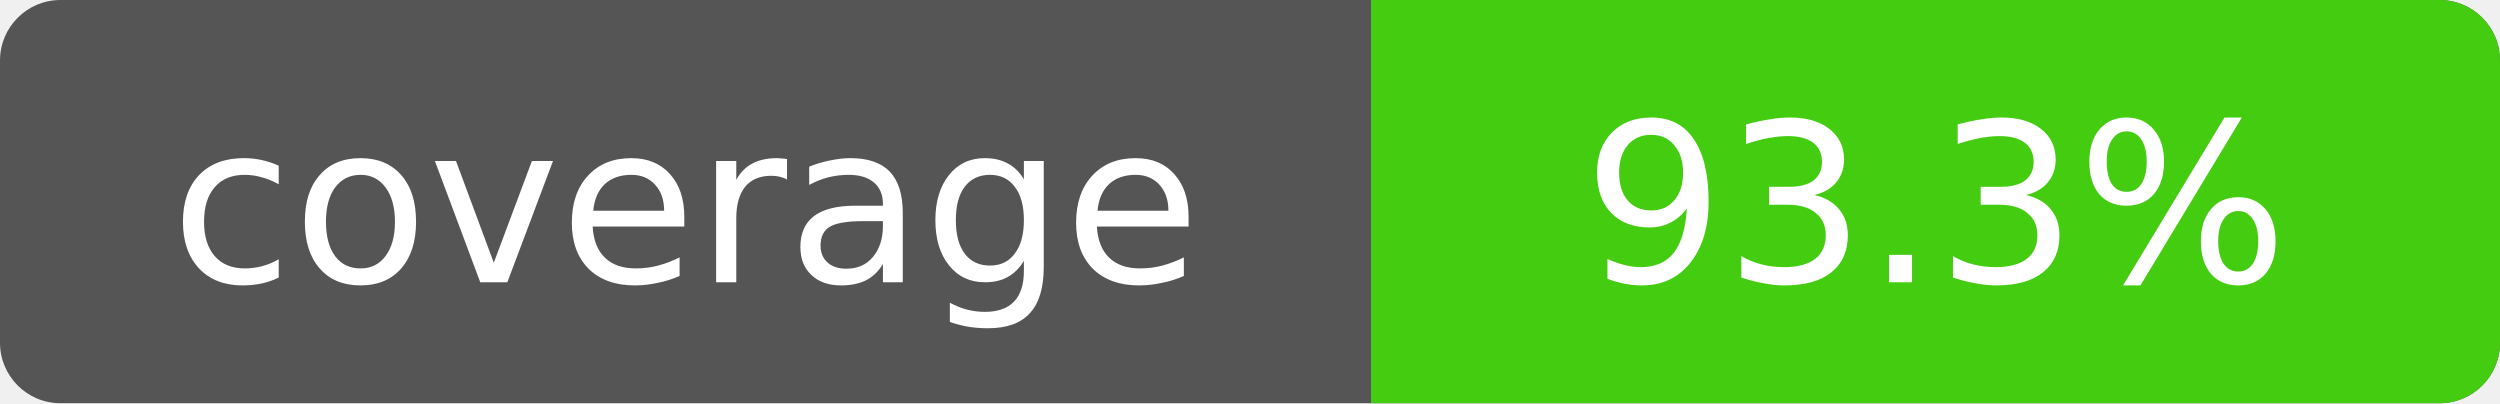
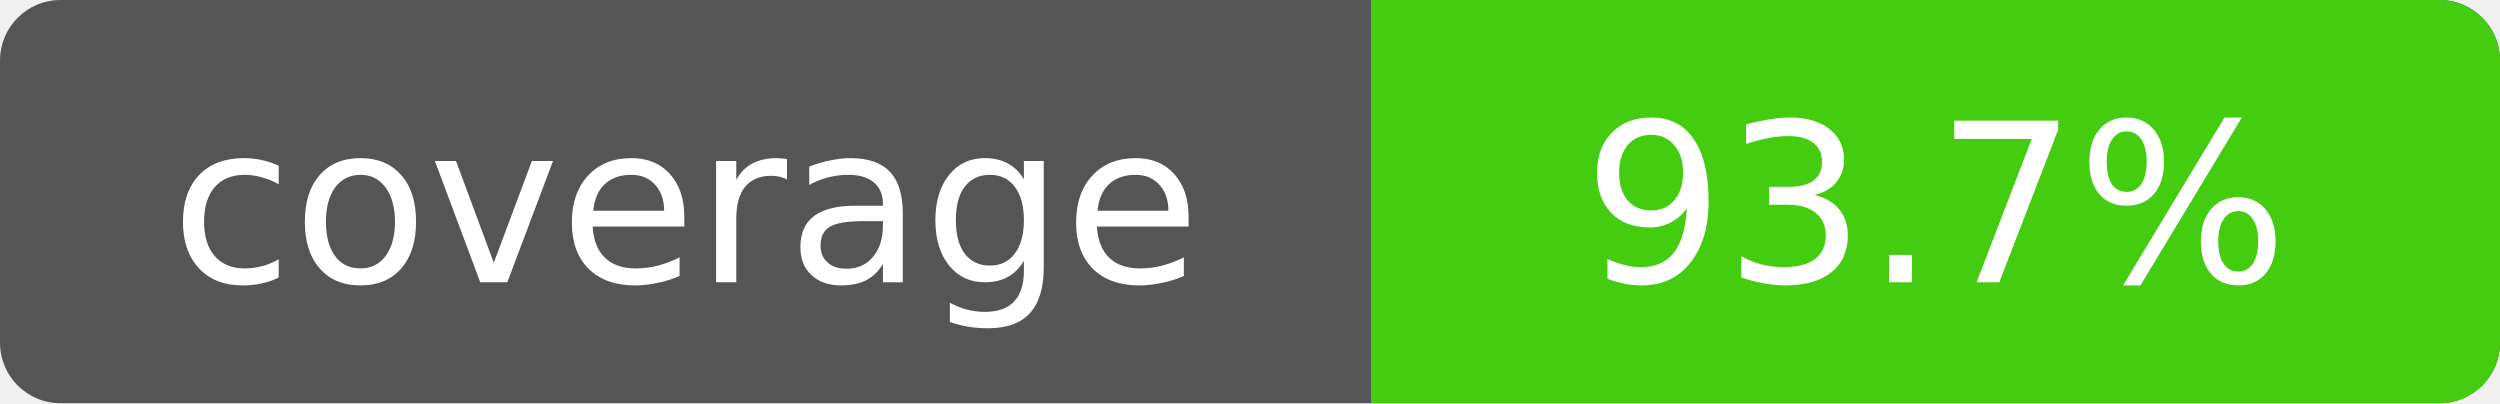
- <svg xmlns="http://www.w3.org/2000/svg" width="124" height="20" role="img" aria-label="Line coverage: 93.3%">
+ <svg xmlns="http://www.w3.org/2000/svg" width="124" height="20" role="img" aria-label="Line coverage: 93.7%">
  <rect width="124" height="20" rx="3" fill="#555" />
  <path d="M68 0h53a3 3 0 0 1 3 3v14a3 3 0 0 1-3 3H68z" fill="#4c1" />
  <g fill="#fff" font-family="Verdana,DejaVu Sans,sans-serif" font-size="11" text-anchor="middle">
    <text x="34" y="14">coverage</text>
-     <text x="96" y="14">93.3%</text>
+     <text x="96" y="14">93.7%</text>
  </g>
</svg>
